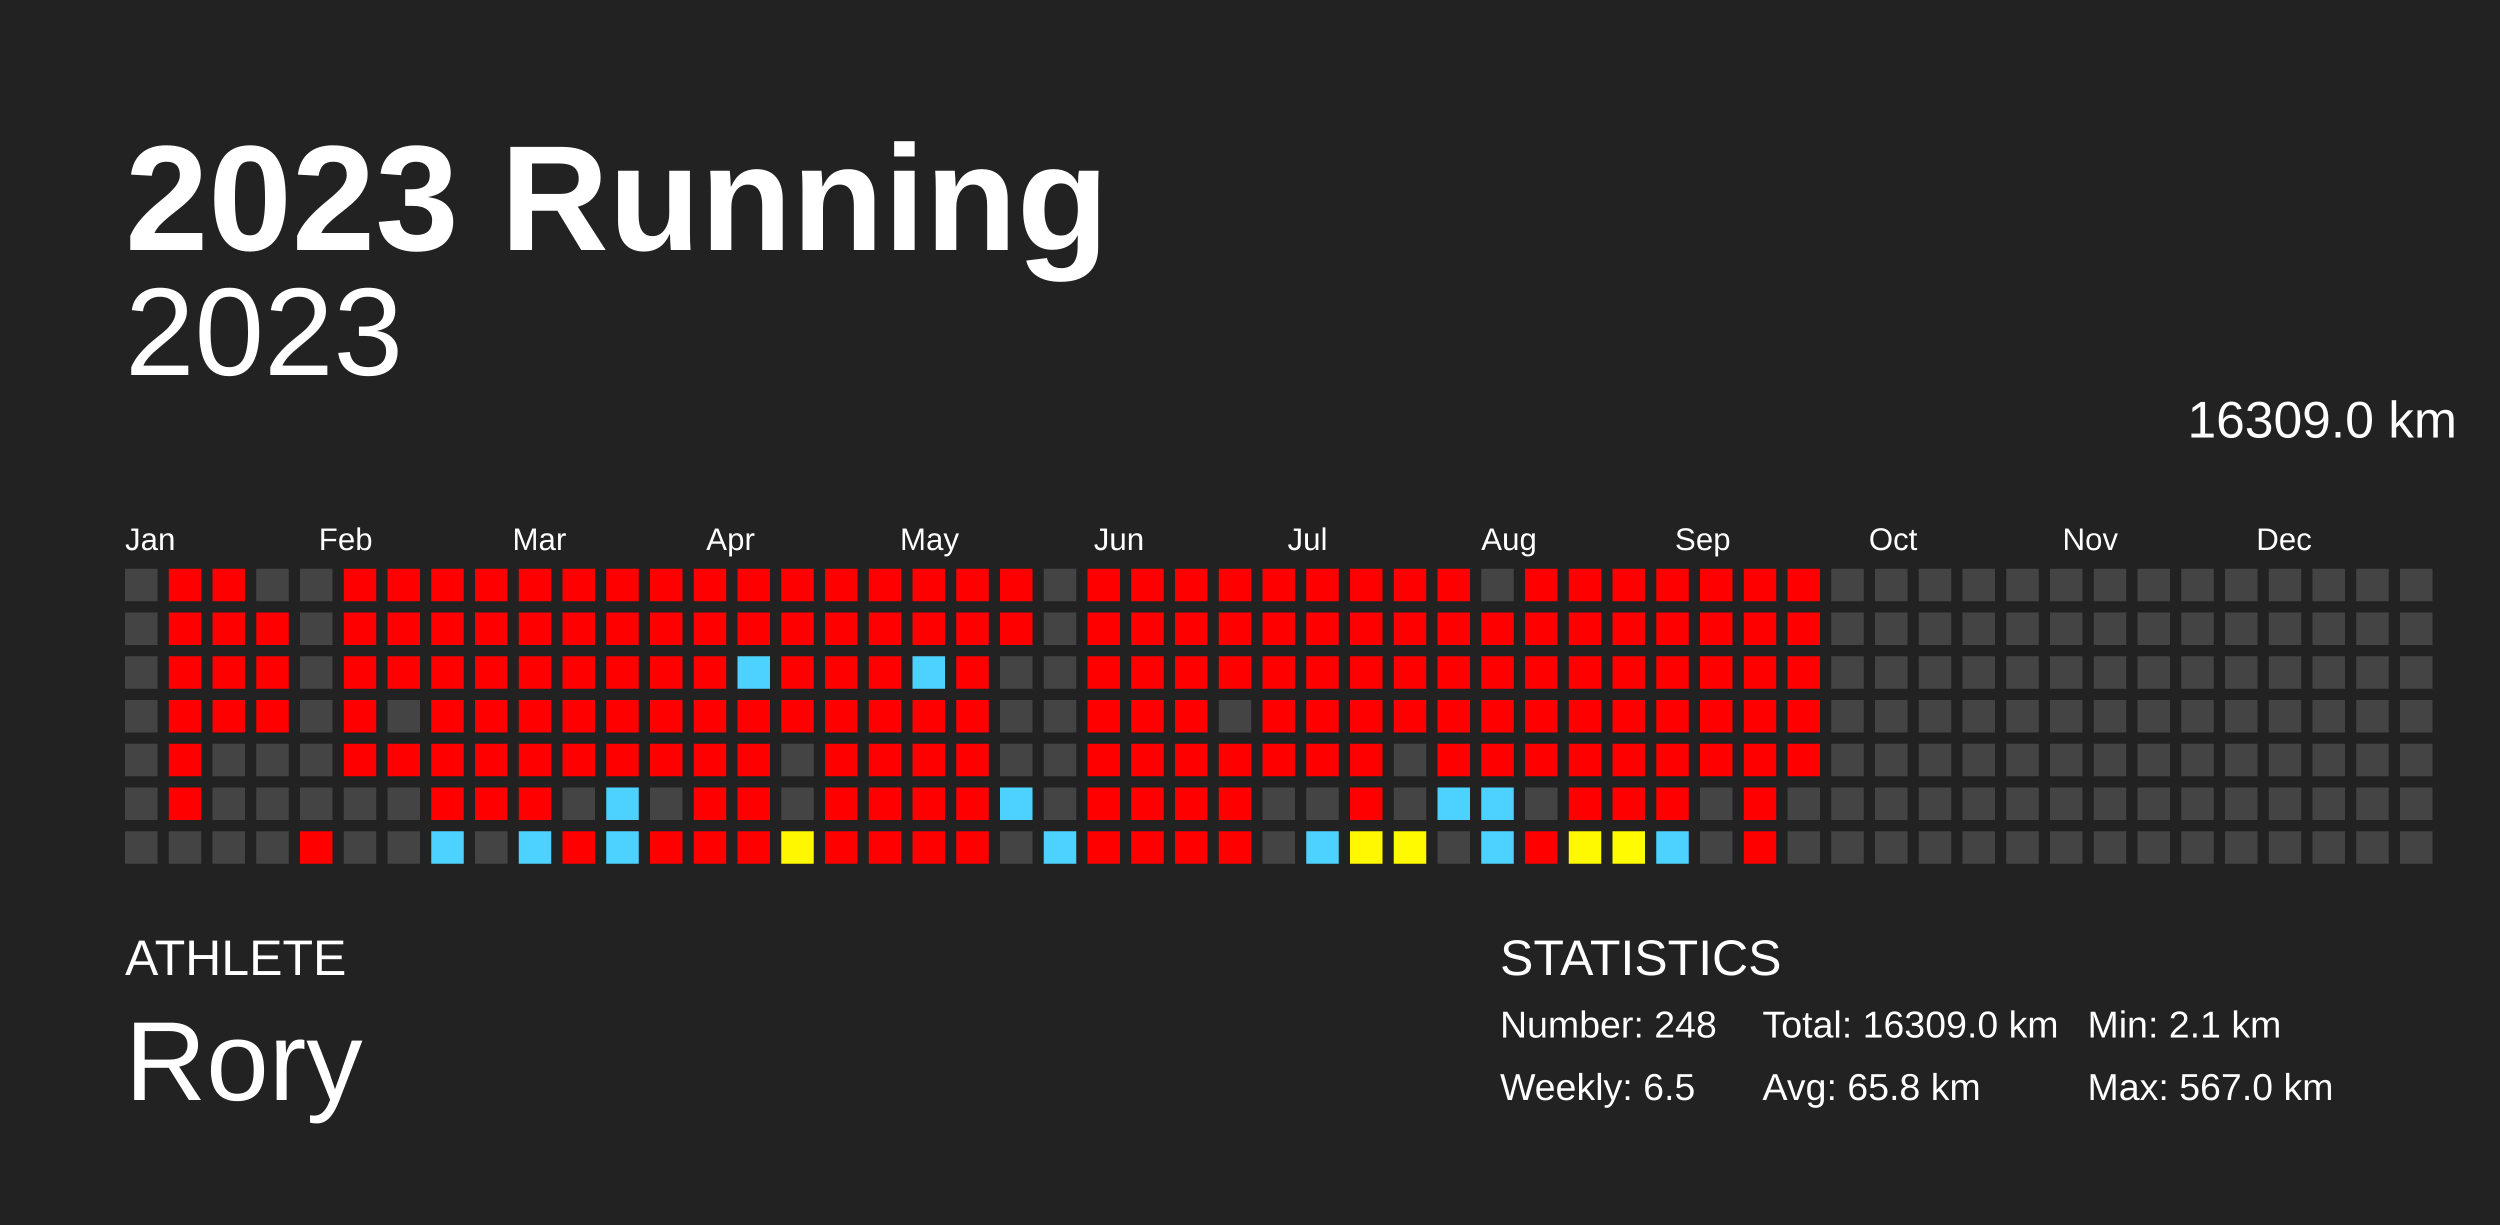
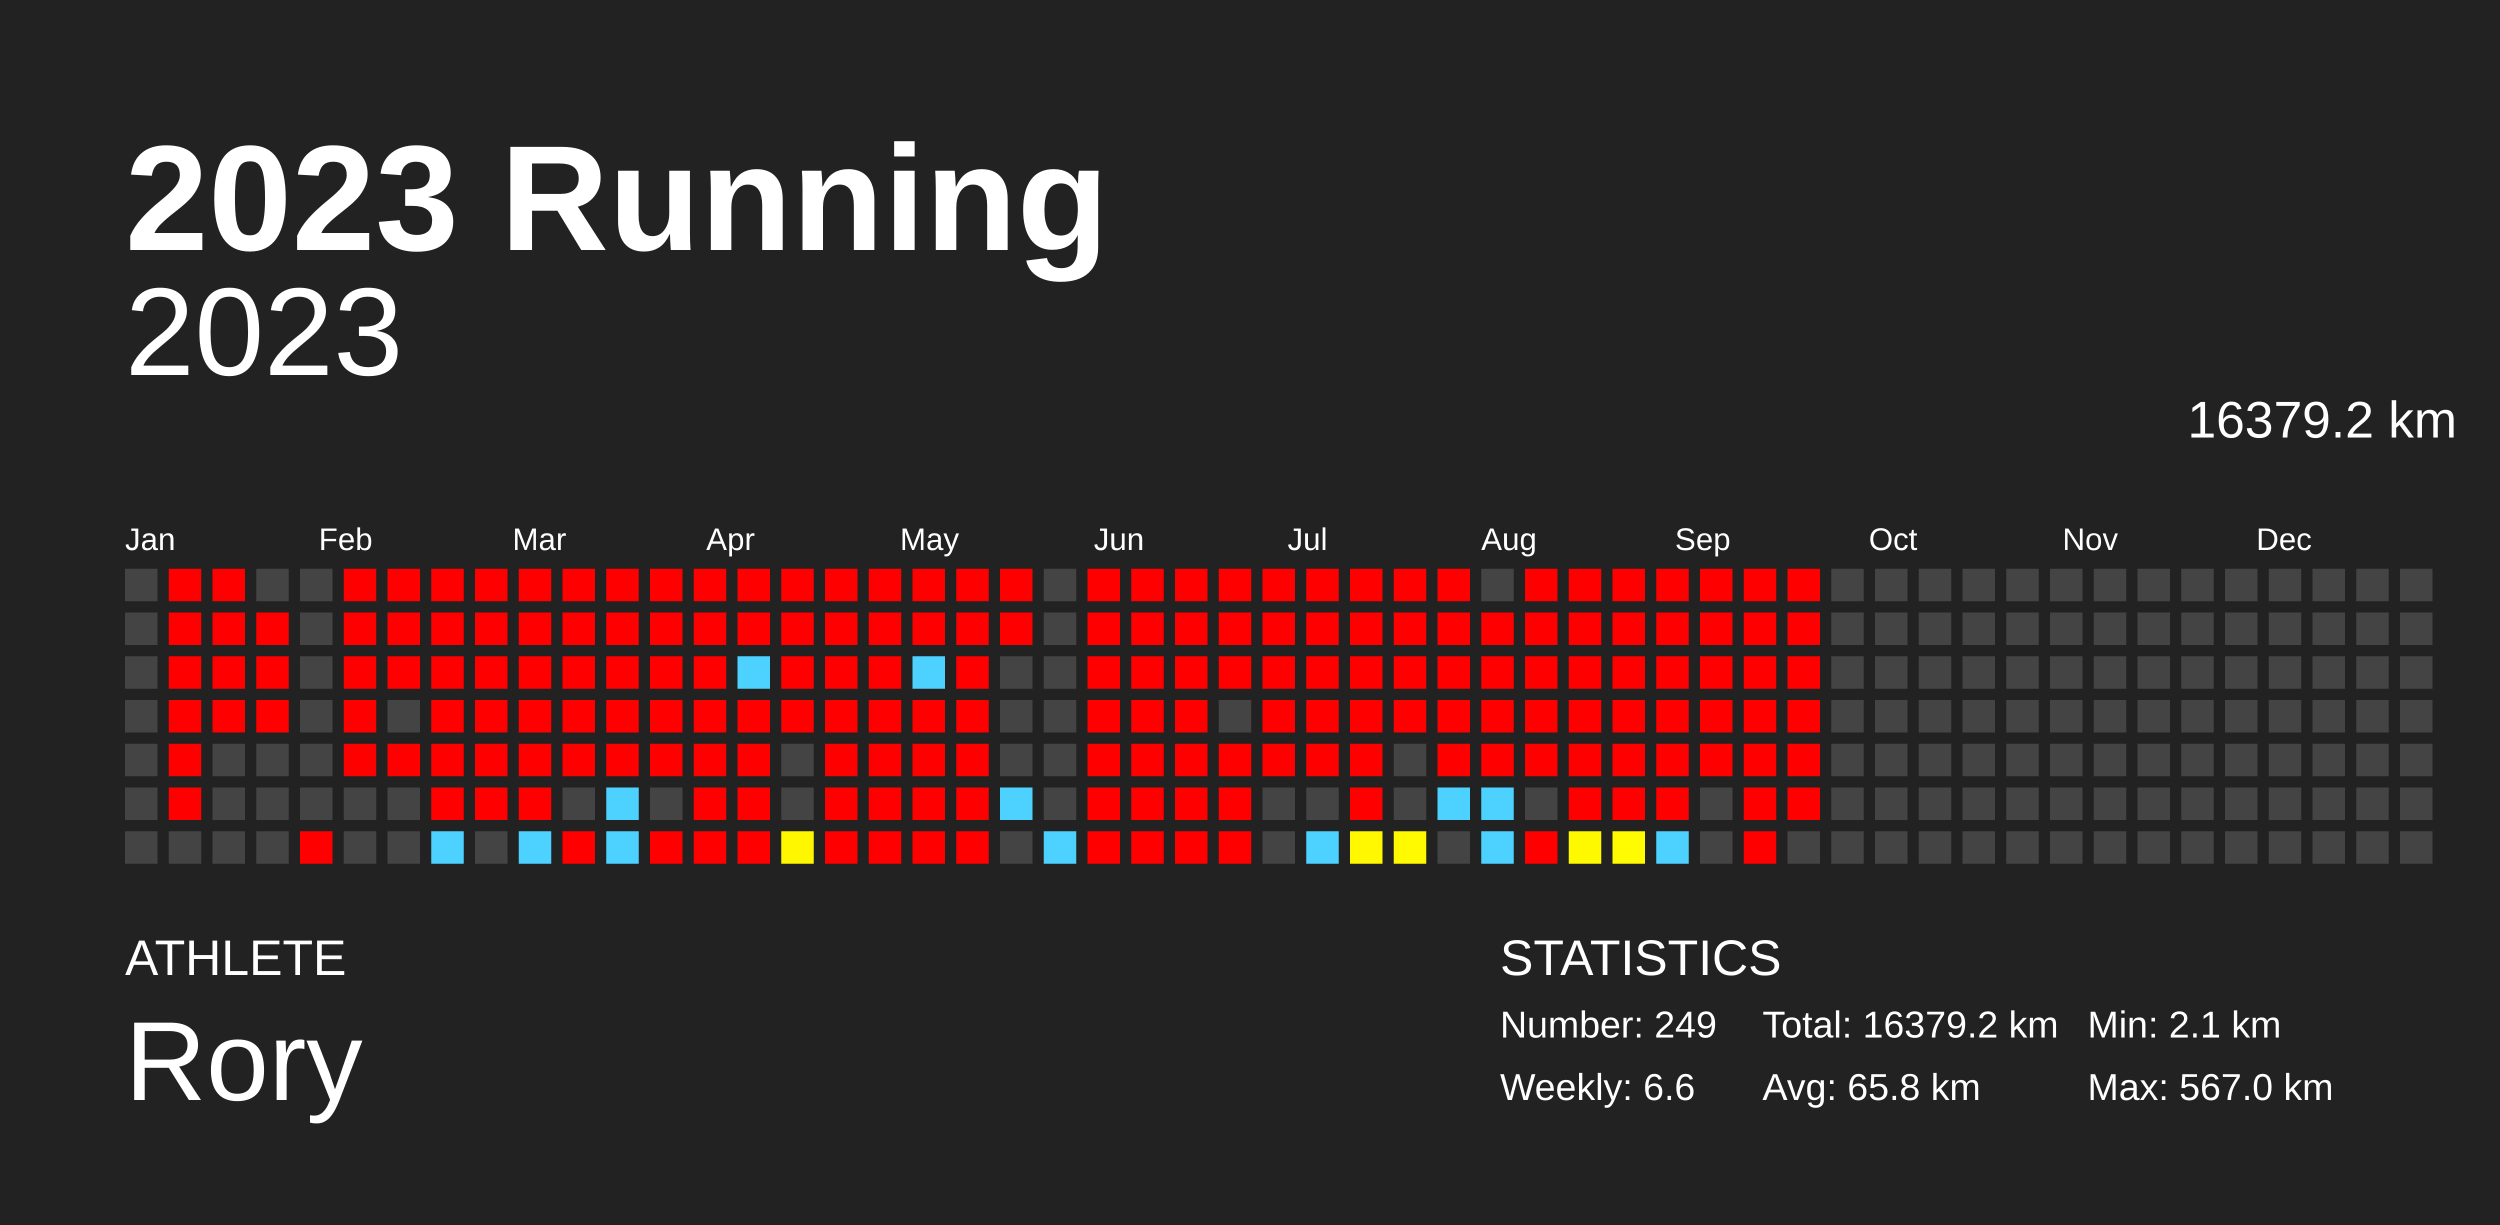
<svg xmlns="http://www.w3.org/2000/svg" baseProfile="full" height="98mm" version="1.1" viewBox="0,0,200,98" width="200mm">
  <defs />
  <rect fill="#222222" height="98" width="200" x="0" y="0" />
  <text fill="#FFFFFF" style="font-size:12px; font-family:Arial; font-weight:bold;" x="10" y="20">2023 Running</text>
  <text fill="#FFFFFF" style="font-size:4px; font-family:Arial" x="10" y="78">ATHLETE</text>
  <text fill="#FFFFFF" style="font-size:9px; font-family:Arial" x="10" y="88">Rory</text>
  <text fill="#FFFFFF" style="font-size:4px; font-family:Arial" x="120" y="78">STATISTICS</text>
-   <text fill="#FFFFFF" style="font-size:3px; font-family:Arial" x="120" y="83">Number: 248</text>
-   <text fill="#FFFFFF" style="font-size:3px; font-family:Arial" x="120" y="88">Weekly: 6.5</text>
-   <text fill="#FFFFFF" style="font-size:3px; font-family:Arial" x="141" y="83">Total: 16309.0 km</text>
+   <text fill="#FFFFFF" style="font-size:3px; font-family:Arial" x="120" y="83">Number: 249</text>
+   <text fill="#FFFFFF" style="font-size:3px; font-family:Arial" x="120" y="88">Weekly: 6.6</text>
+   <text fill="#FFFFFF" style="font-size:3px; font-family:Arial" x="141" y="83">Total: 16379.2 km</text>
  <text fill="#FFFFFF" style="font-size:3px; font-family:Arial" x="141" y="88">Avg: 65.8 km</text>
  <text fill="#FFFFFF" style="font-size:3px; font-family:Arial" x="167" y="83">Min: 2.1 km</text>
  <text fill="#FFFFFF" style="font-size:3px; font-family:Arial" x="167" y="88">Max: 567.0 km</text>
  <text alignment-baseline="hanging" fill="#FFFFFF" style="font-size:10.0px; font-family:Arial;" x="10" y="30">2023</text>
-   <text alignment-baseline="hanging" fill="#FFFFFF" style="font-size:4.125px; font-family:Arial;" x="175" y="35">16309.0 km</text>
+   <text alignment-baseline="hanging" fill="#FFFFFF" style="font-size:4.125px; font-family:Arial;" x="175" y="35">16379.2 km</text>
  <text fill="#FFFFFF" style="font-size:2.5px; font-family:Arial" x="10.0" y="44">Jan</text>
  <text fill="#FFFFFF" style="font-size:2.5px; font-family:Arial" x="25.5" y="44">Feb</text>
  <text fill="#FFFFFF" style="font-size:2.5px; font-family:Arial" x="41.0" y="44">Mar</text>
  <text fill="#FFFFFF" style="font-size:2.5px; font-family:Arial" x="56.5" y="44">Apr</text>
  <text fill="#FFFFFF" style="font-size:2.5px; font-family:Arial" x="72.0" y="44">May</text>
  <text fill="#FFFFFF" style="font-size:2.5px; font-family:Arial" x="87.5" y="44">Jun</text>
  <text fill="#FFFFFF" style="font-size:2.5px; font-family:Arial" x="103.0" y="44">Jul</text>
  <text fill="#FFFFFF" style="font-size:2.5px; font-family:Arial" x="118.5" y="44">Aug</text>
  <text fill="#FFFFFF" style="font-size:2.5px; font-family:Arial" x="134.0" y="44">Sep</text>
  <text fill="#FFFFFF" style="font-size:2.5px; font-family:Arial" x="149.5" y="44">Oct</text>
  <text fill="#FFFFFF" style="font-size:2.5px; font-family:Arial" x="165.0" y="44">Nov</text>
  <text fill="#FFFFFF" style="font-size:2.5px; font-family:Arial" x="180.5" y="44">Dec</text>
  <rect fill="#444444" height="2.6" width="2.6" x="10.0" y="45.5" />
  <rect fill="#444444" height="2.6" width="2.6" x="10.0" y="49.0" />
  <rect fill="#444444" height="2.6" width="2.6" x="10.0" y="52.5" />
  <rect fill="#444444" height="2.6" width="2.6" x="10.0" y="56.0" />
  <rect fill="#444444" height="2.6" width="2.6" x="10.0" y="59.5" />
  <rect fill="#444444" height="2.6" width="2.6" x="10.0" y="63.0" />
  <rect fill="#444444" height="2.6" width="2.6" x="10.0" y="66.5" />
  <rect fill="red" height="2.6" width="2.6" x="13.5" y="45.5" />
  <rect fill="red" height="2.6" width="2.6" x="13.5" y="49.0" />
  <rect fill="red" height="2.6" width="2.6" x="13.5" y="52.5" />
  <rect fill="red" height="2.6" width="2.6" x="13.5" y="56.0" />
  <rect fill="red" height="2.6" width="2.6" x="13.5" y="59.5" />
  <rect fill="red" height="2.6" width="2.6" x="13.5" y="63.0" />
  <rect fill="#444444" height="2.6" width="2.6" x="13.5" y="66.5" />
  <rect fill="red" height="2.6" width="2.6" x="17.0" y="45.5" />
  <rect fill="red" height="2.6" width="2.6" x="17.0" y="49.0" />
  <rect fill="red" height="2.6" width="2.6" x="17.0" y="52.5" />
  <rect fill="red" height="2.6" width="2.6" x="17.0" y="56.0" />
  <rect fill="#444444" height="2.6" width="2.6" x="17.0" y="59.5" />
  <rect fill="#444444" height="2.6" width="2.6" x="17.0" y="63.0" />
  <rect fill="#444444" height="2.6" width="2.6" x="17.0" y="66.5" />
  <rect fill="#444444" height="2.6" width="2.6" x="20.5" y="45.5" />
  <rect fill="red" height="2.6" width="2.6" x="20.5" y="49.0" />
  <rect fill="red" height="2.6" width="2.6" x="20.5" y="52.5" />
  <rect fill="red" height="2.6" width="2.6" x="20.5" y="56.0" />
  <rect fill="#444444" height="2.6" width="2.6" x="20.5" y="59.5" />
  <rect fill="#444444" height="2.6" width="2.6" x="20.5" y="63.0" />
  <rect fill="#444444" height="2.6" width="2.6" x="20.5" y="66.5" />
  <rect fill="#444444" height="2.6" width="2.6" x="24.0" y="45.5" />
  <rect fill="#444444" height="2.6" width="2.6" x="24.0" y="49.0" />
  <rect fill="#444444" height="2.6" width="2.6" x="24.0" y="52.5" />
  <rect fill="#444444" height="2.6" width="2.6" x="24.0" y="56.0" />
  <rect fill="#444444" height="2.6" width="2.6" x="24.0" y="59.5" />
  <rect fill="#444444" height="2.6" width="2.6" x="24.0" y="63.0" />
  <rect fill="red" height="2.6" width="2.6" x="24.0" y="66.5" />
  <rect fill="red" height="2.6" width="2.6" x="27.5" y="45.5" />
  <rect fill="red" height="2.6" width="2.6" x="27.5" y="49.0" />
  <rect fill="red" height="2.6" width="2.6" x="27.5" y="52.5" />
  <rect fill="red" height="2.6" width="2.6" x="27.5" y="56.0" />
  <rect fill="red" height="2.6" width="2.6" x="27.5" y="59.5" />
  <rect fill="#444444" height="2.6" width="2.6" x="27.5" y="63.0" />
  <rect fill="#444444" height="2.6" width="2.6" x="27.5" y="66.5" />
  <rect fill="red" height="2.6" width="2.6" x="31.0" y="45.5" />
  <rect fill="red" height="2.6" width="2.6" x="31.0" y="49.0" />
  <rect fill="red" height="2.6" width="2.6" x="31.0" y="52.5" />
  <rect fill="#444444" height="2.6" width="2.6" x="31.0" y="56.0" />
  <rect fill="red" height="2.6" width="2.6" x="31.0" y="59.5" />
  <rect fill="#444444" height="2.6" width="2.6" x="31.0" y="63.0" />
  <rect fill="#444444" height="2.6" width="2.6" x="31.0" y="66.5" />
  <rect fill="red" height="2.6" width="2.6" x="34.5" y="45.5" />
  <rect fill="red" height="2.6" width="2.6" x="34.5" y="49.0" />
  <rect fill="red" height="2.6" width="2.6" x="34.5" y="52.5" />
  <rect fill="red" height="2.6" width="2.6" x="34.5" y="56.0" />
  <rect fill="red" height="2.6" width="2.6" x="34.5" y="59.5" />
  <rect fill="red" height="2.6" width="2.6" x="34.5" y="63.0" />
  <rect fill="#4dd2ff" height="2.6" width="2.6" x="34.5" y="66.5" />
  <rect fill="red" height="2.6" width="2.6" x="38.0" y="45.5" />
  <rect fill="red" height="2.6" width="2.6" x="38.0" y="49.0" />
  <rect fill="red" height="2.6" width="2.6" x="38.0" y="52.5" />
  <rect fill="red" height="2.6" width="2.6" x="38.0" y="56.0" />
  <rect fill="red" height="2.6" width="2.6" x="38.0" y="59.5" />
  <rect fill="red" height="2.6" width="2.6" x="38.0" y="63.0" />
  <rect fill="#444444" height="2.6" width="2.6" x="38.0" y="66.5" />
  <rect fill="red" height="2.6" width="2.6" x="41.5" y="45.5" />
  <rect fill="red" height="2.6" width="2.6" x="41.5" y="49.0" />
  <rect fill="red" height="2.6" width="2.6" x="41.5" y="52.5" />
  <rect fill="red" height="2.6" width="2.6" x="41.5" y="56.0" />
  <rect fill="red" height="2.6" width="2.6" x="41.5" y="59.5" />
  <rect fill="red" height="2.6" width="2.6" x="41.5" y="63.0" />
  <rect fill="#4dd2ff" height="2.6" width="2.6" x="41.5" y="66.5" />
  <rect fill="red" height="2.6" width="2.6" x="45.0" y="45.5" />
  <rect fill="red" height="2.6" width="2.6" x="45.0" y="49.0" />
  <rect fill="red" height="2.6" width="2.6" x="45.0" y="52.5" />
  <rect fill="red" height="2.6" width="2.6" x="45.0" y="56.0" />
  <rect fill="red" height="2.6" width="2.6" x="45.0" y="59.5" />
  <rect fill="#444444" height="2.6" width="2.6" x="45.0" y="63.0" />
  <rect fill="red" height="2.6" width="2.6" x="45.0" y="66.5" />
  <rect fill="red" height="2.6" width="2.6" x="48.5" y="45.5" />
  <rect fill="red" height="2.6" width="2.6" x="48.5" y="49.0" />
  <rect fill="red" height="2.6" width="2.6" x="48.5" y="52.5" />
  <rect fill="red" height="2.6" width="2.6" x="48.5" y="56.0" />
  <rect fill="red" height="2.6" width="2.6" x="48.5" y="59.5" />
  <rect fill="#4dd2ff" height="2.6" width="2.6" x="48.5" y="63.0" />
  <rect fill="#4dd2ff" height="2.6" width="2.6" x="48.5" y="66.5" />
  <rect fill="red" height="2.6" width="2.6" x="52.0" y="45.5" />
  <rect fill="red" height="2.6" width="2.6" x="52.0" y="49.0" />
  <rect fill="red" height="2.6" width="2.6" x="52.0" y="52.5" />
  <rect fill="red" height="2.6" width="2.6" x="52.0" y="56.0" />
  <rect fill="red" height="2.6" width="2.6" x="52.0" y="59.5" />
  <rect fill="#444444" height="2.6" width="2.6" x="52.0" y="63.0" />
  <rect fill="red" height="2.6" width="2.6" x="52.0" y="66.5" />
  <rect fill="red" height="2.6" width="2.6" x="55.5" y="45.5" />
  <rect fill="red" height="2.6" width="2.6" x="55.5" y="49.0" />
  <rect fill="red" height="2.6" width="2.6" x="55.5" y="52.5" />
  <rect fill="red" height="2.6" width="2.6" x="55.5" y="56.0" />
  <rect fill="red" height="2.6" width="2.6" x="55.5" y="59.5" />
  <rect fill="red" height="2.6" width="2.6" x="55.5" y="63.0" />
  <rect fill="red" height="2.6" width="2.6" x="55.5" y="66.5" />
  <rect fill="red" height="2.6" width="2.6" x="59.0" y="45.5" />
  <rect fill="red" height="2.6" width="2.6" x="59.0" y="49.0" />
  <rect fill="#4dd2ff" height="2.6" width="2.6" x="59.0" y="52.5" />
  <rect fill="red" height="2.6" width="2.6" x="59.0" y="56.0" />
  <rect fill="red" height="2.6" width="2.6" x="59.0" y="59.5" />
  <rect fill="red" height="2.6" width="2.6" x="59.0" y="63.0" />
  <rect fill="red" height="2.6" width="2.6" x="59.0" y="66.5" />
  <rect fill="red" height="2.6" width="2.6" x="62.5" y="45.5" />
  <rect fill="red" height="2.6" width="2.6" x="62.5" y="49.0" />
  <rect fill="red" height="2.6" width="2.6" x="62.5" y="52.5" />
  <rect fill="red" height="2.6" width="2.6" x="62.5" y="56.0" />
  <rect fill="#444444" height="2.6" width="2.6" x="62.5" y="59.5" />
  <rect fill="#444444" height="2.6" width="2.6" x="62.5" y="63.0" />
  <rect fill="#fff700" height="2.6" width="2.6" x="62.5" y="66.5" />
  <rect fill="red" height="2.6" width="2.6" x="66.0" y="45.5" />
  <rect fill="red" height="2.6" width="2.6" x="66.0" y="49.0" />
  <rect fill="red" height="2.6" width="2.6" x="66.0" y="52.5" />
  <rect fill="red" height="2.6" width="2.6" x="66.0" y="56.0" />
  <rect fill="red" height="2.6" width="2.6" x="66.0" y="59.5" />
  <rect fill="red" height="2.6" width="2.6" x="66.0" y="63.0" />
  <rect fill="red" height="2.6" width="2.6" x="66.0" y="66.5" />
  <rect fill="red" height="2.6" width="2.6" x="69.5" y="45.5" />
  <rect fill="red" height="2.6" width="2.6" x="69.5" y="49.0" />
  <rect fill="red" height="2.6" width="2.6" x="69.5" y="52.5" />
  <rect fill="red" height="2.6" width="2.6" x="69.5" y="56.0" />
  <rect fill="red" height="2.6" width="2.6" x="69.5" y="59.5" />
  <rect fill="red" height="2.6" width="2.6" x="69.5" y="63.0" />
  <rect fill="red" height="2.6" width="2.6" x="69.5" y="66.5" />
  <rect fill="red" height="2.6" width="2.6" x="73.0" y="45.5" />
  <rect fill="red" height="2.6" width="2.6" x="73.0" y="49.0" />
  <rect fill="#4dd2ff" height="2.6" width="2.6" x="73.0" y="52.5" />
  <rect fill="red" height="2.6" width="2.6" x="73.0" y="56.0" />
  <rect fill="red" height="2.6" width="2.6" x="73.0" y="59.5" />
  <rect fill="red" height="2.6" width="2.6" x="73.0" y="63.0" />
  <rect fill="red" height="2.6" width="2.6" x="73.0" y="66.5" />
  <rect fill="red" height="2.6" width="2.6" x="76.5" y="45.5" />
  <rect fill="red" height="2.6" width="2.6" x="76.5" y="49.0" />
  <rect fill="red" height="2.6" width="2.6" x="76.5" y="52.5" />
  <rect fill="red" height="2.6" width="2.6" x="76.5" y="56.0" />
  <rect fill="red" height="2.6" width="2.6" x="76.5" y="59.5" />
  <rect fill="red" height="2.6" width="2.6" x="76.5" y="63.0" />
  <rect fill="red" height="2.6" width="2.6" x="76.5" y="66.5" />
  <rect fill="red" height="2.6" width="2.6" x="80.0" y="45.5" />
  <rect fill="red" height="2.6" width="2.6" x="80.0" y="49.0" />
  <rect fill="#444444" height="2.6" width="2.6" x="80.0" y="52.5" />
  <rect fill="#444444" height="2.6" width="2.6" x="80.0" y="56.0" />
  <rect fill="#444444" height="2.6" width="2.6" x="80.0" y="59.5" />
  <rect fill="#4dd2ff" height="2.6" width="2.6" x="80.0" y="63.0" />
  <rect fill="#444444" height="2.6" width="2.6" x="80.0" y="66.5" />
  <rect fill="#444444" height="2.6" width="2.6" x="83.5" y="45.5" />
  <rect fill="#444444" height="2.6" width="2.6" x="83.5" y="49.0" />
  <rect fill="#444444" height="2.6" width="2.6" x="83.5" y="52.5" />
  <rect fill="#444444" height="2.6" width="2.6" x="83.5" y="56.0" />
  <rect fill="#444444" height="2.6" width="2.6" x="83.5" y="59.5" />
  <rect fill="#444444" height="2.6" width="2.6" x="83.5" y="63.0" />
  <rect fill="#4dd2ff" height="2.6" width="2.6" x="83.5" y="66.5" />
  <rect fill="red" height="2.6" width="2.6" x="87.0" y="45.5" />
  <rect fill="red" height="2.6" width="2.6" x="87.0" y="49.0" />
  <rect fill="red" height="2.6" width="2.6" x="87.0" y="52.5" />
  <rect fill="red" height="2.6" width="2.6" x="87.0" y="56.0" />
  <rect fill="red" height="2.6" width="2.6" x="87.0" y="59.5" />
  <rect fill="red" height="2.6" width="2.6" x="87.0" y="63.0" />
  <rect fill="red" height="2.6" width="2.6" x="87.0" y="66.5" />
  <rect fill="red" height="2.6" width="2.6" x="90.5" y="45.5" />
  <rect fill="red" height="2.6" width="2.6" x="90.5" y="49.0" />
  <rect fill="red" height="2.6" width="2.6" x="90.5" y="52.5" />
  <rect fill="red" height="2.6" width="2.6" x="90.5" y="56.0" />
  <rect fill="red" height="2.6" width="2.6" x="90.5" y="59.5" />
  <rect fill="red" height="2.6" width="2.6" x="90.5" y="63.0" />
  <rect fill="red" height="2.6" width="2.6" x="90.5" y="66.5" />
  <rect fill="red" height="2.6" width="2.6" x="94.0" y="45.5" />
  <rect fill="red" height="2.6" width="2.6" x="94.0" y="49.0" />
  <rect fill="red" height="2.6" width="2.6" x="94.0" y="52.5" />
  <rect fill="red" height="2.6" width="2.6" x="94.0" y="56.0" />
  <rect fill="red" height="2.6" width="2.6" x="94.0" y="59.5" />
  <rect fill="red" height="2.6" width="2.6" x="94.0" y="63.0" />
  <rect fill="red" height="2.6" width="2.6" x="94.0" y="66.5" />
  <rect fill="red" height="2.6" width="2.6" x="97.5" y="45.5" />
  <rect fill="red" height="2.6" width="2.6" x="97.5" y="49.0" />
  <rect fill="red" height="2.6" width="2.6" x="97.5" y="52.5" />
  <rect fill="#444444" height="2.6" width="2.6" x="97.5" y="56.0" />
  <rect fill="red" height="2.6" width="2.6" x="97.5" y="59.5" />
  <rect fill="red" height="2.6" width="2.6" x="97.5" y="63.0" />
  <rect fill="red" height="2.6" width="2.6" x="97.5" y="66.5" />
  <rect fill="red" height="2.6" width="2.6" x="101.0" y="45.5" />
  <rect fill="red" height="2.6" width="2.6" x="101.0" y="49.0" />
  <rect fill="red" height="2.6" width="2.6" x="101.0" y="52.5" />
  <rect fill="red" height="2.6" width="2.6" x="101.0" y="56.0" />
  <rect fill="red" height="2.6" width="2.6" x="101.0" y="59.5" />
  <rect fill="#444444" height="2.6" width="2.6" x="101.0" y="63.0" />
  <rect fill="#444444" height="2.6" width="2.6" x="101.0" y="66.5" />
  <rect fill="red" height="2.6" width="2.6" x="104.5" y="45.5" />
  <rect fill="red" height="2.6" width="2.6" x="104.5" y="49.0" />
  <rect fill="red" height="2.6" width="2.6" x="104.5" y="52.5" />
  <rect fill="red" height="2.6" width="2.6" x="104.5" y="56.0" />
  <rect fill="red" height="2.6" width="2.6" x="104.5" y="59.5" />
  <rect fill="#444444" height="2.6" width="2.6" x="104.5" y="63.0" />
  <rect fill="#4dd2ff" height="2.6" width="2.6" x="104.5" y="66.5" />
  <rect fill="red" height="2.6" width="2.6" x="108.0" y="45.5" />
  <rect fill="red" height="2.6" width="2.6" x="108.0" y="49.0" />
  <rect fill="red" height="2.6" width="2.6" x="108.0" y="52.5" />
  <rect fill="red" height="2.6" width="2.6" x="108.0" y="56.0" />
  <rect fill="red" height="2.6" width="2.6" x="108.0" y="59.5" />
  <rect fill="red" height="2.6" width="2.6" x="108.0" y="63.0" />
  <rect fill="#fff800" height="2.6" width="2.6" x="108.0" y="66.5" />
  <rect fill="red" height="2.6" width="2.6" x="111.5" y="45.5" />
  <rect fill="red" height="2.6" width="2.6" x="111.5" y="49.0" />
  <rect fill="red" height="2.6" width="2.6" x="111.5" y="52.5" />
  <rect fill="red" height="2.6" width="2.6" x="111.5" y="56.0" />
  <rect fill="#444444" height="2.6" width="2.6" x="111.5" y="59.5" />
  <rect fill="#444444" height="2.6" width="2.6" x="111.5" y="63.0" />
  <rect fill="#fffa00" height="2.6" width="2.6" x="111.5" y="66.5" />
  <rect fill="red" height="2.6" width="2.6" x="115.0" y="45.5" />
  <rect fill="red" height="2.6" width="2.6" x="115.0" y="49.0" />
  <rect fill="red" height="2.6" width="2.6" x="115.0" y="52.5" />
  <rect fill="red" height="2.6" width="2.6" x="115.0" y="56.0" />
  <rect fill="red" height="2.6" width="2.6" x="115.0" y="59.5" />
  <rect fill="#4dd2ff" height="2.6" width="2.6" x="115.0" y="63.0" />
  <rect fill="#444444" height="2.6" width="2.6" x="115.0" y="66.5" />
  <rect fill="#444444" height="2.6" width="2.6" x="118.5" y="45.5" />
  <rect fill="red" height="2.6" width="2.6" x="118.5" y="49.0" />
  <rect fill="red" height="2.6" width="2.6" x="118.5" y="52.5" />
  <rect fill="red" height="2.6" width="2.6" x="118.5" y="56.0" />
  <rect fill="red" height="2.6" width="2.6" x="118.5" y="59.5" />
  <rect fill="#4dd2ff" height="2.6" width="2.6" x="118.5" y="63.0" />
  <rect fill="#4dd2ff" height="2.6" width="2.6" x="118.5" y="66.5" />
  <rect fill="red" height="2.6" width="2.6" x="122.0" y="45.5" />
  <rect fill="red" height="2.6" width="2.6" x="122.0" y="49.0" />
  <rect fill="red" height="2.6" width="2.6" x="122.0" y="52.5" />
  <rect fill="red" height="2.6" width="2.6" x="122.0" y="56.0" />
  <rect fill="red" height="2.6" width="2.6" x="122.0" y="59.5" />
  <rect fill="#444444" height="2.6" width="2.6" x="122.0" y="63.0" />
  <rect fill="red" height="2.6" width="2.6" x="122.0" y="66.5" />
  <rect fill="red" height="2.6" width="2.6" x="125.5" y="45.5" />
  <rect fill="red" height="2.6" width="2.6" x="125.5" y="49.0" />
  <rect fill="red" height="2.6" width="2.6" x="125.5" y="52.5" />
  <rect fill="red" height="2.6" width="2.6" x="125.5" y="56.0" />
  <rect fill="red" height="2.6" width="2.6" x="125.5" y="59.5" />
  <rect fill="red" height="2.6" width="2.6" x="125.5" y="63.0" />
  <rect fill="#fff900" height="2.6" width="2.6" x="125.5" y="66.5" />
  <rect fill="red" height="2.6" width="2.6" x="129.0" y="45.5" />
  <rect fill="red" height="2.6" width="2.6" x="129.0" y="49.0" />
  <rect fill="red" height="2.6" width="2.6" x="129.0" y="52.5" />
  <rect fill="red" height="2.6" width="2.6" x="129.0" y="56.0" />
  <rect fill="red" height="2.6" width="2.6" x="129.0" y="59.5" />
  <rect fill="red" height="2.6" width="2.6" x="129.0" y="63.0" />
  <rect fill="#fffb00" height="2.6" width="2.6" x="129.0" y="66.5" />
  <rect fill="red" height="2.6" width="2.6" x="132.5" y="45.5" />
  <rect fill="red" height="2.6" width="2.6" x="132.5" y="49.0" />
  <rect fill="red" height="2.6" width="2.6" x="132.5" y="52.5" />
  <rect fill="red" height="2.6" width="2.6" x="132.5" y="56.0" />
  <rect fill="red" height="2.6" width="2.6" x="132.5" y="59.5" />
  <rect fill="red" height="2.6" width="2.6" x="132.5" y="63.0" />
  <rect fill="#4dd2ff" height="2.6" width="2.6" x="132.5" y="66.5" />
  <rect fill="red" height="2.6" width="2.6" x="136.0" y="45.5" />
  <rect fill="red" height="2.6" width="2.6" x="136.0" y="49.0" />
  <rect fill="red" height="2.6" width="2.6" x="136.0" y="52.5" />
  <rect fill="red" height="2.6" width="2.6" x="136.0" y="56.0" />
  <rect fill="red" height="2.6" width="2.6" x="136.0" y="59.5" />
  <rect fill="#444444" height="2.6" width="2.6" x="136.0" y="63.0" />
  <rect fill="#444444" height="2.6" width="2.6" x="136.0" y="66.5" />
  <rect fill="red" height="2.6" width="2.6" x="139.5" y="45.5" />
  <rect fill="red" height="2.6" width="2.6" x="139.5" y="49.0" />
  <rect fill="red" height="2.6" width="2.6" x="139.5" y="52.5" />
  <rect fill="red" height="2.6" width="2.6" x="139.5" y="56.0" />
  <rect fill="red" height="2.6" width="2.6" x="139.5" y="59.5" />
  <rect fill="red" height="2.6" width="2.6" x="139.5" y="63.0" />
  <rect fill="red" height="2.6" width="2.6" x="139.5" y="66.5" />
  <rect fill="red" height="2.6" width="2.6" x="143.0" y="45.5" />
  <rect fill="red" height="2.6" width="2.6" x="143.0" y="49.0" />
  <rect fill="red" height="2.6" width="2.6" x="143.0" y="52.5" />
  <rect fill="red" height="2.6" width="2.6" x="143.0" y="56.0" />
  <rect fill="red" height="2.6" width="2.6" x="143.0" y="59.5" />
-   <rect fill="#444444" height="2.6" width="2.6" x="143.0" y="63.0" />
+   <rect fill="red" height="2.6" width="2.6" x="143.0" y="63.0" />
  <rect fill="#444444" height="2.6" width="2.6" x="143.0" y="66.5" />
  <rect fill="#444444" height="2.6" width="2.6" x="146.5" y="45.5" />
  <rect fill="#444444" height="2.6" width="2.6" x="146.5" y="49.0" />
  <rect fill="#444444" height="2.6" width="2.6" x="146.5" y="52.5" />
  <rect fill="#444444" height="2.6" width="2.6" x="146.5" y="56.0" />
  <rect fill="#444444" height="2.6" width="2.6" x="146.5" y="59.5" />
  <rect fill="#444444" height="2.6" width="2.6" x="146.5" y="63.0" />
  <rect fill="#444444" height="2.6" width="2.6" x="146.5" y="66.5" />
  <rect fill="#444444" height="2.6" width="2.6" x="150.0" y="45.5" />
  <rect fill="#444444" height="2.6" width="2.6" x="150.0" y="49.0" />
  <rect fill="#444444" height="2.6" width="2.6" x="150.0" y="52.5" />
  <rect fill="#444444" height="2.6" width="2.6" x="150.0" y="56.0" />
  <rect fill="#444444" height="2.6" width="2.6" x="150.0" y="59.5" />
  <rect fill="#444444" height="2.6" width="2.6" x="150.0" y="63.0" />
  <rect fill="#444444" height="2.6" width="2.6" x="150.0" y="66.5" />
  <rect fill="#444444" height="2.6" width="2.6" x="153.5" y="45.5" />
  <rect fill="#444444" height="2.6" width="2.6" x="153.5" y="49.0" />
  <rect fill="#444444" height="2.6" width="2.6" x="153.5" y="52.5" />
  <rect fill="#444444" height="2.6" width="2.6" x="153.5" y="56.0" />
  <rect fill="#444444" height="2.6" width="2.6" x="153.5" y="59.5" />
  <rect fill="#444444" height="2.6" width="2.6" x="153.5" y="63.0" />
  <rect fill="#444444" height="2.6" width="2.6" x="153.5" y="66.5" />
  <rect fill="#444444" height="2.6" width="2.6" x="157.0" y="45.5" />
  <rect fill="#444444" height="2.6" width="2.6" x="157.0" y="49.0" />
  <rect fill="#444444" height="2.6" width="2.6" x="157.0" y="52.5" />
  <rect fill="#444444" height="2.6" width="2.6" x="157.0" y="56.0" />
  <rect fill="#444444" height="2.6" width="2.6" x="157.0" y="59.5" />
  <rect fill="#444444" height="2.6" width="2.6" x="157.0" y="63.0" />
  <rect fill="#444444" height="2.6" width="2.6" x="157.0" y="66.5" />
  <rect fill="#444444" height="2.6" width="2.6" x="160.5" y="45.5" />
  <rect fill="#444444" height="2.6" width="2.6" x="160.5" y="49.0" />
  <rect fill="#444444" height="2.6" width="2.6" x="160.5" y="52.5" />
  <rect fill="#444444" height="2.6" width="2.6" x="160.5" y="56.0" />
  <rect fill="#444444" height="2.6" width="2.6" x="160.5" y="59.5" />
  <rect fill="#444444" height="2.6" width="2.6" x="160.5" y="63.0" />
  <rect fill="#444444" height="2.6" width="2.6" x="160.5" y="66.5" />
  <rect fill="#444444" height="2.6" width="2.6" x="164.0" y="45.5" />
  <rect fill="#444444" height="2.6" width="2.6" x="164.0" y="49.0" />
  <rect fill="#444444" height="2.6" width="2.6" x="164.0" y="52.5" />
  <rect fill="#444444" height="2.6" width="2.6" x="164.0" y="56.0" />
  <rect fill="#444444" height="2.6" width="2.6" x="164.0" y="59.5" />
  <rect fill="#444444" height="2.6" width="2.6" x="164.0" y="63.0" />
  <rect fill="#444444" height="2.6" width="2.6" x="164.0" y="66.5" />
  <rect fill="#444444" height="2.6" width="2.6" x="167.5" y="45.5" />
  <rect fill="#444444" height="2.6" width="2.6" x="167.5" y="49.0" />
  <rect fill="#444444" height="2.6" width="2.6" x="167.5" y="52.5" />
  <rect fill="#444444" height="2.6" width="2.6" x="167.5" y="56.0" />
  <rect fill="#444444" height="2.6" width="2.6" x="167.5" y="59.5" />
  <rect fill="#444444" height="2.6" width="2.6" x="167.5" y="63.0" />
  <rect fill="#444444" height="2.6" width="2.6" x="167.5" y="66.5" />
  <rect fill="#444444" height="2.6" width="2.6" x="171.0" y="45.5" />
  <rect fill="#444444" height="2.6" width="2.6" x="171.0" y="49.0" />
  <rect fill="#444444" height="2.6" width="2.6" x="171.0" y="52.5" />
  <rect fill="#444444" height="2.6" width="2.6" x="171.0" y="56.0" />
  <rect fill="#444444" height="2.6" width="2.6" x="171.0" y="59.5" />
  <rect fill="#444444" height="2.6" width="2.6" x="171.0" y="63.0" />
  <rect fill="#444444" height="2.6" width="2.6" x="171.0" y="66.5" />
  <rect fill="#444444" height="2.6" width="2.6" x="174.5" y="45.5" />
  <rect fill="#444444" height="2.6" width="2.6" x="174.5" y="49.0" />
  <rect fill="#444444" height="2.6" width="2.6" x="174.5" y="52.5" />
  <rect fill="#444444" height="2.6" width="2.6" x="174.5" y="56.0" />
  <rect fill="#444444" height="2.6" width="2.6" x="174.5" y="59.5" />
  <rect fill="#444444" height="2.6" width="2.6" x="174.5" y="63.0" />
  <rect fill="#444444" height="2.6" width="2.6" x="174.5" y="66.5" />
  <rect fill="#444444" height="2.6" width="2.6" x="178.0" y="45.5" />
  <rect fill="#444444" height="2.6" width="2.6" x="178.0" y="49.0" />
  <rect fill="#444444" height="2.6" width="2.6" x="178.0" y="52.5" />
  <rect fill="#444444" height="2.6" width="2.6" x="178.0" y="56.0" />
  <rect fill="#444444" height="2.6" width="2.6" x="178.0" y="59.5" />
  <rect fill="#444444" height="2.6" width="2.6" x="178.0" y="63.0" />
  <rect fill="#444444" height="2.6" width="2.6" x="178.0" y="66.5" />
  <rect fill="#444444" height="2.6" width="2.6" x="181.5" y="45.5" />
  <rect fill="#444444" height="2.6" width="2.6" x="181.5" y="49.0" />
  <rect fill="#444444" height="2.6" width="2.6" x="181.5" y="52.5" />
  <rect fill="#444444" height="2.6" width="2.6" x="181.5" y="56.0" />
  <rect fill="#444444" height="2.6" width="2.6" x="181.5" y="59.5" />
  <rect fill="#444444" height="2.6" width="2.6" x="181.5" y="63.0" />
  <rect fill="#444444" height="2.6" width="2.6" x="181.5" y="66.5" />
  <rect fill="#444444" height="2.6" width="2.6" x="185.0" y="45.5" />
  <rect fill="#444444" height="2.6" width="2.6" x="185.0" y="49.0" />
  <rect fill="#444444" height="2.6" width="2.6" x="185.0" y="52.5" />
  <rect fill="#444444" height="2.6" width="2.6" x="185.0" y="56.0" />
  <rect fill="#444444" height="2.6" width="2.6" x="185.0" y="59.5" />
  <rect fill="#444444" height="2.6" width="2.6" x="185.0" y="63.0" />
  <rect fill="#444444" height="2.6" width="2.6" x="185.0" y="66.5" />
  <rect fill="#444444" height="2.6" width="2.6" x="188.5" y="45.5" />
  <rect fill="#444444" height="2.6" width="2.6" x="188.5" y="49.0" />
  <rect fill="#444444" height="2.6" width="2.6" x="188.5" y="52.5" />
  <rect fill="#444444" height="2.6" width="2.6" x="188.5" y="56.0" />
  <rect fill="#444444" height="2.6" width="2.6" x="188.5" y="59.5" />
  <rect fill="#444444" height="2.6" width="2.6" x="188.5" y="63.0" />
  <rect fill="#444444" height="2.6" width="2.6" x="188.5" y="66.5" />
  <rect fill="#444444" height="2.6" width="2.6" x="192.0" y="45.5" />
  <rect fill="#444444" height="2.6" width="2.6" x="192.0" y="49.0" />
  <rect fill="#444444" height="2.6" width="2.6" x="192.0" y="52.5" />
  <rect fill="#444444" height="2.6" width="2.6" x="192.0" y="56.0" />
  <rect fill="#444444" height="2.6" width="2.6" x="192.0" y="59.5" />
  <rect fill="#444444" height="2.6" width="2.6" x="192.0" y="63.0" />
  <rect fill="#444444" height="2.6" width="2.6" x="192.0" y="66.5" />
</svg>
